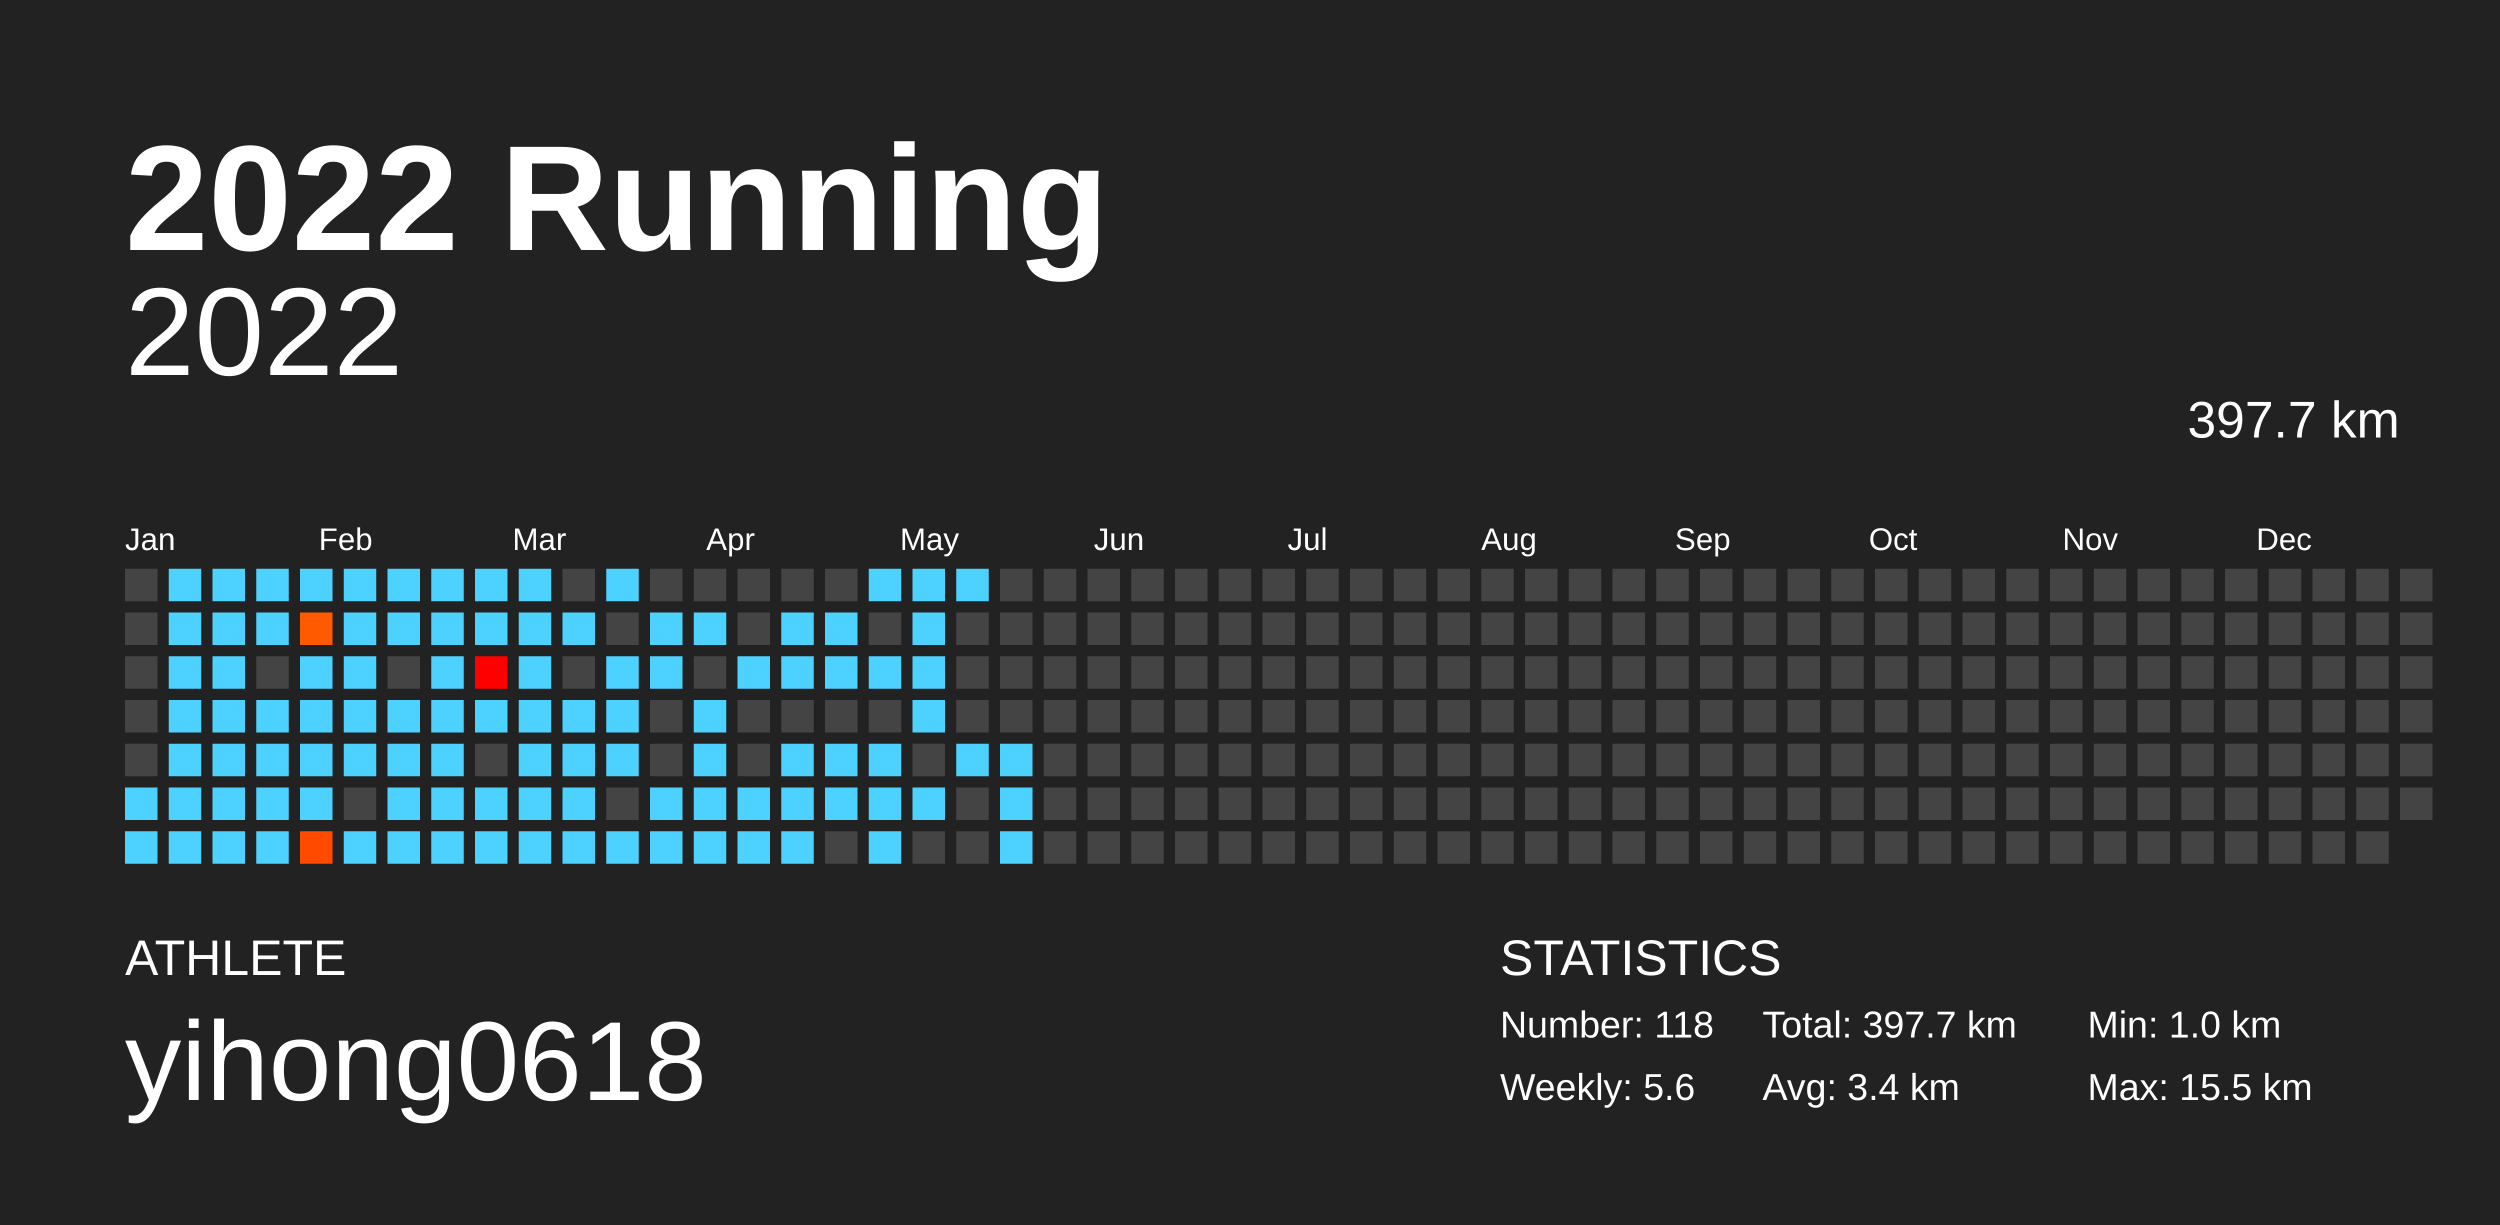
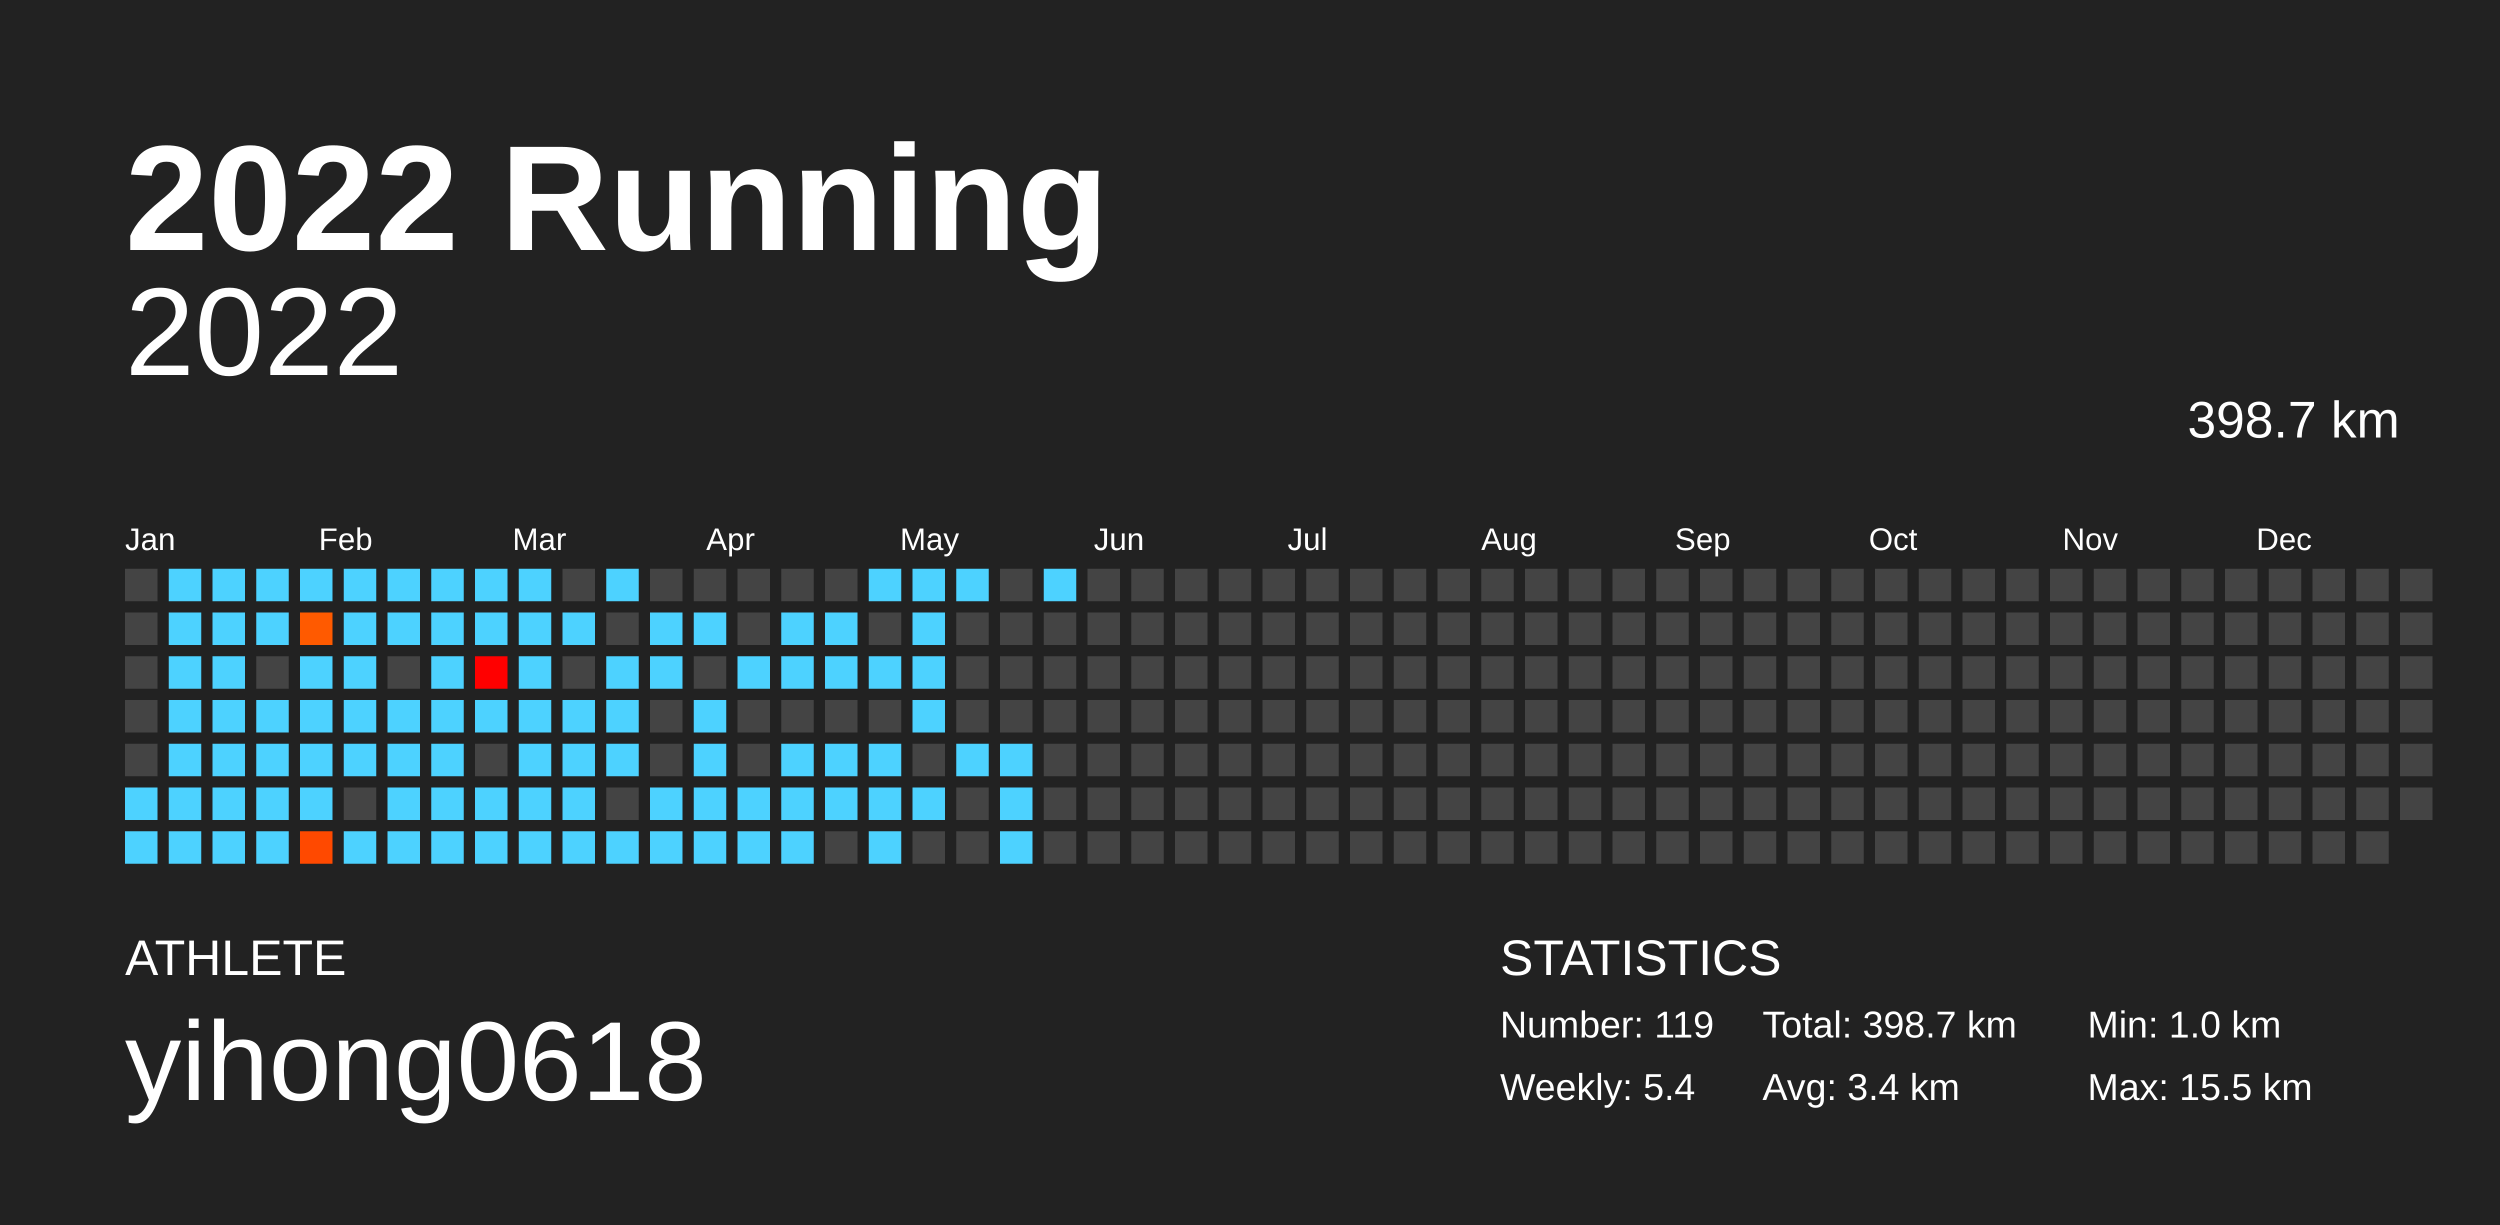
<svg xmlns="http://www.w3.org/2000/svg" baseProfile="full" height="98mm" version="1.1" viewBox="0,0,200,98" width="200mm">
  <defs />
  <rect fill="#222222" height="98" width="200" x="0" y="0" />
  <text fill="#FFFFFF" style="font-size:12px; font-family:Arial; font-weight:bold;" x="10" y="20">2022 Running</text>
  <text fill="#FFFFFF" style="font-size:4px; font-family:Arial" x="10" y="78">ATHLETE</text>
  <text fill="#FFFFFF" style="font-size:9px; font-family:Arial" x="10" y="88">yihong0618</text>
  <text fill="#FFFFFF" style="font-size:4px; font-family:Arial" x="120" y="78">STATISTICS</text>
-   <text fill="#FFFFFF" style="font-size:3px; font-family:Arial" x="120" y="83">Number: 118</text>
-   <text fill="#FFFFFF" style="font-size:3px; font-family:Arial" x="120" y="88">Weekly: 5.6</text>
-   <text fill="#FFFFFF" style="font-size:3px; font-family:Arial" x="141" y="83">Total: 397.7 km</text>
+   <text fill="#FFFFFF" style="font-size:3px; font-family:Arial" x="120" y="83">Number: 119</text>
+   <text fill="#FFFFFF" style="font-size:3px; font-family:Arial" x="120" y="88">Weekly: 5.4</text>
+   <text fill="#FFFFFF" style="font-size:3px; font-family:Arial" x="141" y="83">Total: 398.7 km</text>
  <text fill="#FFFFFF" style="font-size:3px; font-family:Arial" x="141" y="88">Avg: 3.4 km</text>
  <text fill="#FFFFFF" style="font-size:3px; font-family:Arial" x="167" y="83">Min: 1.0 km</text>
  <text fill="#FFFFFF" style="font-size:3px; font-family:Arial" x="167" y="88">Max: 15.5 km</text>
  <text alignment-baseline="hanging" fill="#FFFFFF" style="font-size:10.0px; font-family:Arial;" x="10" y="30">2022</text>
-   <text alignment-baseline="hanging" fill="#FFFFFF" style="font-size:4.125px; font-family:Arial;" x="175" y="35">397.7 km</text>
+   <text alignment-baseline="hanging" fill="#FFFFFF" style="font-size:4.125px; font-family:Arial;" x="175" y="35">398.7 km</text>
  <text fill="#FFFFFF" style="font-size:2.5px; font-family:Arial" x="10.0" y="44">Jan</text>
  <text fill="#FFFFFF" style="font-size:2.5px; font-family:Arial" x="25.5" y="44">Feb</text>
  <text fill="#FFFFFF" style="font-size:2.5px; font-family:Arial" x="41.0" y="44">Mar</text>
  <text fill="#FFFFFF" style="font-size:2.5px; font-family:Arial" x="56.5" y="44">Apr</text>
  <text fill="#FFFFFF" style="font-size:2.5px; font-family:Arial" x="72.0" y="44">May</text>
  <text fill="#FFFFFF" style="font-size:2.5px; font-family:Arial" x="87.5" y="44">Jun</text>
  <text fill="#FFFFFF" style="font-size:2.5px; font-family:Arial" x="103.0" y="44">Jul</text>
  <text fill="#FFFFFF" style="font-size:2.5px; font-family:Arial" x="118.5" y="44">Aug</text>
  <text fill="#FFFFFF" style="font-size:2.5px; font-family:Arial" x="134.0" y="44">Sep</text>
  <text fill="#FFFFFF" style="font-size:2.5px; font-family:Arial" x="149.5" y="44">Oct</text>
  <text fill="#FFFFFF" style="font-size:2.5px; font-family:Arial" x="165.0" y="44">Nov</text>
  <text fill="#FFFFFF" style="font-size:2.5px; font-family:Arial" x="180.5" y="44">Dec</text>
  <rect fill="#444444" height="2.6" width="2.6" x="10.0" y="45.5" />
  <rect fill="#444444" height="2.6" width="2.6" x="10.0" y="49.0" />
  <rect fill="#444444" height="2.6" width="2.6" x="10.0" y="52.5" />
  <rect fill="#444444" height="2.6" width="2.6" x="10.0" y="56.0" />
  <rect fill="#444444" height="2.6" width="2.6" x="10.0" y="59.5" />
  <rect fill="#4dd2ff" height="2.6" width="2.6" x="10.0" y="63.0" />
  <rect fill="#4dd2ff" height="2.6" width="2.6" x="10.0" y="66.5" />
  <rect fill="#4dd2ff" height="2.6" width="2.6" x="13.5" y="45.5" />
  <rect fill="#4dd2ff" height="2.6" width="2.6" x="13.5" y="49.0" />
  <rect fill="#4dd2ff" height="2.6" width="2.6" x="13.5" y="52.5" />
  <rect fill="#4dd2ff" height="2.6" width="2.6" x="13.5" y="56.0" />
  <rect fill="#4dd2ff" height="2.6" width="2.6" x="13.5" y="59.5" />
  <rect fill="#4dd2ff" height="2.6" width="2.6" x="13.5" y="63.0" />
  <rect fill="#4dd2ff" height="2.6" width="2.6" x="13.5" y="66.5" />
  <rect fill="#4dd2ff" height="2.6" width="2.6" x="17.0" y="45.5" />
  <rect fill="#4dd2ff" height="2.6" width="2.6" x="17.0" y="49.0" />
  <rect fill="#4dd2ff" height="2.6" width="2.6" x="17.0" y="52.5" />
  <rect fill="#4dd2ff" height="2.6" width="2.6" x="17.0" y="56.0" />
  <rect fill="#4dd2ff" height="2.6" width="2.6" x="17.0" y="59.5" />
  <rect fill="#4dd2ff" height="2.6" width="2.6" x="17.0" y="63.0" />
  <rect fill="#4dd2ff" height="2.6" width="2.6" x="17.0" y="66.5" />
  <rect fill="#4dd2ff" height="2.6" width="2.6" x="20.5" y="45.5" />
  <rect fill="#4dd2ff" height="2.6" width="2.6" x="20.5" y="49.0" />
  <rect fill="#444444" height="2.6" width="2.6" x="20.5" y="52.5" />
  <rect fill="#4dd2ff" height="2.6" width="2.6" x="20.5" y="56.0" />
  <rect fill="#4dd2ff" height="2.6" width="2.6" x="20.5" y="59.5" />
  <rect fill="#4dd2ff" height="2.6" width="2.6" x="20.5" y="63.0" />
  <rect fill="#4dd2ff" height="2.6" width="2.6" x="20.5" y="66.5" />
  <rect fill="#4dd2ff" height="2.6" width="2.6" x="24.0" y="45.5" />
  <rect fill="#ff5a00" height="2.6" width="2.6" x="24.0" y="49.0" />
  <rect fill="#4dd2ff" height="2.6" width="2.6" x="24.0" y="52.5" />
  <rect fill="#4dd2ff" height="2.6" width="2.6" x="24.0" y="56.0" />
  <rect fill="#4dd2ff" height="2.6" width="2.6" x="24.0" y="59.5" />
  <rect fill="#4dd2ff" height="2.6" width="2.6" x="24.0" y="63.0" />
-   <rect fill="#ff4a00" height="2.6" width="2.6" x="24.0" y="66.5" />
+   <rect fill="#ff4900" height="2.6" width="2.6" x="24.0" y="66.5" />
  <rect fill="#4dd2ff" height="2.6" width="2.6" x="27.5" y="45.5" />
  <rect fill="#4dd2ff" height="2.6" width="2.6" x="27.5" y="49.0" />
  <rect fill="#4dd2ff" height="2.6" width="2.6" x="27.5" y="52.5" />
  <rect fill="#4dd2ff" height="2.6" width="2.6" x="27.5" y="56.0" />
  <rect fill="#4dd2ff" height="2.6" width="2.6" x="27.5" y="59.5" />
  <rect fill="#444444" height="2.6" width="2.6" x="27.5" y="63.0" />
  <rect fill="#4dd2ff" height="2.6" width="2.6" x="27.5" y="66.5" />
  <rect fill="#4dd2ff" height="2.6" width="2.6" x="31.0" y="45.5" />
  <rect fill="#4dd2ff" height="2.6" width="2.6" x="31.0" y="49.0" />
  <rect fill="#444444" height="2.6" width="2.6" x="31.0" y="52.5" />
  <rect fill="#4dd2ff" height="2.6" width="2.6" x="31.0" y="56.0" />
  <rect fill="#4dd2ff" height="2.6" width="2.6" x="31.0" y="59.5" />
  <rect fill="#4dd2ff" height="2.6" width="2.6" x="31.0" y="63.0" />
  <rect fill="#4dd2ff" height="2.6" width="2.6" x="31.0" y="66.5" />
  <rect fill="#4dd2ff" height="2.6" width="2.6" x="34.5" y="45.5" />
  <rect fill="#4dd2ff" height="2.6" width="2.6" x="34.5" y="49.0" />
  <rect fill="#4dd2ff" height="2.6" width="2.6" x="34.5" y="52.5" />
  <rect fill="#4dd2ff" height="2.6" width="2.6" x="34.5" y="56.0" />
  <rect fill="#4dd2ff" height="2.6" width="2.6" x="34.5" y="59.5" />
  <rect fill="#4dd2ff" height="2.6" width="2.6" x="34.5" y="63.0" />
  <rect fill="#4dd2ff" height="2.6" width="2.6" x="34.5" y="66.5" />
  <rect fill="#4dd2ff" height="2.6" width="2.6" x="38.0" y="45.5" />
  <rect fill="#4dd2ff" height="2.6" width="2.6" x="38.0" y="49.0" />
  <rect fill="#ff0000" height="2.6" width="2.6" x="38.0" y="52.5" />
  <rect fill="#4dd2ff" height="2.6" width="2.6" x="38.0" y="56.0" />
  <rect fill="#444444" height="2.6" width="2.6" x="38.0" y="59.5" />
  <rect fill="#4dd2ff" height="2.6" width="2.6" x="38.0" y="63.0" />
  <rect fill="#4dd2ff" height="2.6" width="2.6" x="38.0" y="66.5" />
  <rect fill="#4dd2ff" height="2.6" width="2.6" x="41.5" y="45.5" />
  <rect fill="#4dd2ff" height="2.6" width="2.6" x="41.5" y="49.0" />
  <rect fill="#4dd2ff" height="2.6" width="2.6" x="41.5" y="52.5" />
  <rect fill="#4dd2ff" height="2.6" width="2.6" x="41.5" y="56.0" />
  <rect fill="#4dd2ff" height="2.6" width="2.6" x="41.5" y="59.5" />
  <rect fill="#4dd2ff" height="2.6" width="2.6" x="41.5" y="63.0" />
  <rect fill="#4dd2ff" height="2.6" width="2.6" x="41.5" y="66.5" />
  <rect fill="#444444" height="2.6" width="2.6" x="45.0" y="45.5" />
  <rect fill="#4dd2ff" height="2.6" width="2.6" x="45.0" y="49.0" />
  <rect fill="#444444" height="2.6" width="2.6" x="45.0" y="52.5" />
  <rect fill="#4dd2ff" height="2.6" width="2.6" x="45.0" y="56.0" />
  <rect fill="#4dd2ff" height="2.6" width="2.6" x="45.0" y="59.5" />
  <rect fill="#4dd2ff" height="2.6" width="2.6" x="45.0" y="63.0" />
  <rect fill="#4dd2ff" height="2.6" width="2.6" x="45.0" y="66.5" />
  <rect fill="#4dd2ff" height="2.6" width="2.6" x="48.5" y="45.5" />
  <rect fill="#444444" height="2.6" width="2.6" x="48.5" y="49.0" />
  <rect fill="#4dd2ff" height="2.6" width="2.6" x="48.5" y="52.5" />
  <rect fill="#4dd2ff" height="2.6" width="2.6" x="48.5" y="56.0" />
  <rect fill="#4dd2ff" height="2.6" width="2.6" x="48.5" y="59.5" />
  <rect fill="#444444" height="2.6" width="2.6" x="48.5" y="63.0" />
  <rect fill="#4dd2ff" height="2.6" width="2.6" x="48.5" y="66.5" />
  <rect fill="#444444" height="2.6" width="2.6" x="52.0" y="45.5" />
  <rect fill="#4dd2ff" height="2.6" width="2.6" x="52.0" y="49.0" />
  <rect fill="#4dd2ff" height="2.6" width="2.6" x="52.0" y="52.5" />
  <rect fill="#444444" height="2.6" width="2.6" x="52.0" y="56.0" />
  <rect fill="#444444" height="2.6" width="2.6" x="52.0" y="59.5" />
  <rect fill="#4dd2ff" height="2.6" width="2.6" x="52.0" y="63.0" />
  <rect fill="#4dd2ff" height="2.6" width="2.6" x="52.0" y="66.5" />
  <rect fill="#444444" height="2.6" width="2.6" x="55.5" y="45.5" />
  <rect fill="#4dd2ff" height="2.6" width="2.6" x="55.5" y="49.0" />
  <rect fill="#444444" height="2.6" width="2.6" x="55.5" y="52.5" />
  <rect fill="#4dd2ff" height="2.6" width="2.6" x="55.5" y="56.0" />
  <rect fill="#4dd2ff" height="2.6" width="2.6" x="55.5" y="59.5" />
  <rect fill="#4dd2ff" height="2.6" width="2.6" x="55.5" y="63.0" />
  <rect fill="#4dd2ff" height="2.6" width="2.6" x="55.5" y="66.5" />
  <rect fill="#444444" height="2.6" width="2.6" x="59.0" y="45.5" />
  <rect fill="#444444" height="2.6" width="2.6" x="59.0" y="49.0" />
  <rect fill="#4dd2ff" height="2.6" width="2.6" x="59.0" y="52.5" />
  <rect fill="#444444" height="2.6" width="2.6" x="59.0" y="56.0" />
  <rect fill="#444444" height="2.6" width="2.6" x="59.0" y="59.5" />
  <rect fill="#4dd2ff" height="2.6" width="2.6" x="59.0" y="63.0" />
  <rect fill="#4dd2ff" height="2.6" width="2.6" x="59.0" y="66.5" />
  <rect fill="#444444" height="2.6" width="2.6" x="62.5" y="45.5" />
  <rect fill="#4dd2ff" height="2.6" width="2.6" x="62.5" y="49.0" />
  <rect fill="#4dd2ff" height="2.6" width="2.6" x="62.5" y="52.5" />
  <rect fill="#444444" height="2.6" width="2.6" x="62.5" y="56.0" />
  <rect fill="#4dd2ff" height="2.6" width="2.6" x="62.5" y="59.5" />
  <rect fill="#4dd2ff" height="2.6" width="2.6" x="62.5" y="63.0" />
  <rect fill="#4dd2ff" height="2.6" width="2.6" x="62.5" y="66.5" />
  <rect fill="#444444" height="2.6" width="2.6" x="66.0" y="45.5" />
  <rect fill="#4dd2ff" height="2.6" width="2.6" x="66.0" y="49.0" />
  <rect fill="#4dd2ff" height="2.6" width="2.6" x="66.0" y="52.5" />
  <rect fill="#444444" height="2.6" width="2.6" x="66.0" y="56.0" />
  <rect fill="#4dd2ff" height="2.6" width="2.6" x="66.0" y="59.5" />
  <rect fill="#4dd2ff" height="2.6" width="2.6" x="66.0" y="63.0" />
  <rect fill="#444444" height="2.6" width="2.6" x="66.0" y="66.5" />
  <rect fill="#4dd2ff" height="2.6" width="2.6" x="69.5" y="45.5" />
  <rect fill="#444444" height="2.6" width="2.6" x="69.5" y="49.0" />
  <rect fill="#4dd2ff" height="2.6" width="2.6" x="69.5" y="52.5" />
  <rect fill="#444444" height="2.6" width="2.6" x="69.5" y="56.0" />
  <rect fill="#4dd2ff" height="2.6" width="2.6" x="69.5" y="59.5" />
  <rect fill="#4dd2ff" height="2.6" width="2.6" x="69.5" y="63.0" />
  <rect fill="#4dd2ff" height="2.6" width="2.6" x="69.5" y="66.5" />
  <rect fill="#4dd2ff" height="2.6" width="2.6" x="73.0" y="45.5" />
  <rect fill="#4dd2ff" height="2.6" width="2.6" x="73.0" y="49.0" />
  <rect fill="#4dd2ff" height="2.6" width="2.6" x="73.0" y="52.5" />
  <rect fill="#4dd2ff" height="2.6" width="2.6" x="73.0" y="56.0" />
  <rect fill="#444444" height="2.6" width="2.6" x="73.0" y="59.5" />
  <rect fill="#4dd2ff" height="2.6" width="2.6" x="73.0" y="63.0" />
  <rect fill="#444444" height="2.6" width="2.6" x="73.0" y="66.5" />
  <rect fill="#4dd2ff" height="2.6" width="2.6" x="76.5" y="45.5" />
  <rect fill="#444444" height="2.6" width="2.6" x="76.5" y="49.0" />
  <rect fill="#444444" height="2.6" width="2.6" x="76.5" y="52.5" />
  <rect fill="#444444" height="2.6" width="2.6" x="76.5" y="56.0" />
  <rect fill="#4dd2ff" height="2.6" width="2.6" x="76.5" y="59.5" />
  <rect fill="#444444" height="2.6" width="2.6" x="76.5" y="63.0" />
  <rect fill="#444444" height="2.6" width="2.6" x="76.5" y="66.5" />
  <rect fill="#444444" height="2.6" width="2.6" x="80.0" y="45.5" />
  <rect fill="#444444" height="2.6" width="2.6" x="80.0" y="49.0" />
  <rect fill="#444444" height="2.6" width="2.6" x="80.0" y="52.5" />
  <rect fill="#444444" height="2.6" width="2.6" x="80.0" y="56.0" />
  <rect fill="#4dd2ff" height="2.6" width="2.6" x="80.0" y="59.5" />
  <rect fill="#4dd2ff" height="2.6" width="2.6" x="80.0" y="63.0" />
  <rect fill="#4dd2ff" height="2.6" width="2.6" x="80.0" y="66.5" />
-   <rect fill="#444444" height="2.6" width="2.6" x="83.5" y="45.5" />
+   <rect fill="#4dd2ff" height="2.6" width="2.6" x="83.5" y="45.5" />
  <rect fill="#444444" height="2.6" width="2.6" x="83.5" y="49.0" />
  <rect fill="#444444" height="2.6" width="2.6" x="83.5" y="52.5" />
  <rect fill="#444444" height="2.6" width="2.6" x="83.5" y="56.0" />
  <rect fill="#444444" height="2.6" width="2.6" x="83.5" y="59.5" />
  <rect fill="#444444" height="2.6" width="2.6" x="83.5" y="63.0" />
  <rect fill="#444444" height="2.6" width="2.6" x="83.5" y="66.5" />
  <rect fill="#444444" height="2.6" width="2.6" x="87.0" y="45.5" />
  <rect fill="#444444" height="2.6" width="2.6" x="87.0" y="49.0" />
  <rect fill="#444444" height="2.6" width="2.6" x="87.0" y="52.5" />
  <rect fill="#444444" height="2.6" width="2.6" x="87.0" y="56.0" />
  <rect fill="#444444" height="2.6" width="2.6" x="87.0" y="59.5" />
  <rect fill="#444444" height="2.6" width="2.6" x="87.0" y="63.0" />
  <rect fill="#444444" height="2.6" width="2.6" x="87.0" y="66.5" />
  <rect fill="#444444" height="2.6" width="2.6" x="90.5" y="45.5" />
  <rect fill="#444444" height="2.6" width="2.6" x="90.5" y="49.0" />
  <rect fill="#444444" height="2.6" width="2.6" x="90.5" y="52.5" />
  <rect fill="#444444" height="2.6" width="2.6" x="90.5" y="56.0" />
  <rect fill="#444444" height="2.6" width="2.6" x="90.5" y="59.5" />
  <rect fill="#444444" height="2.6" width="2.6" x="90.5" y="63.0" />
  <rect fill="#444444" height="2.6" width="2.6" x="90.5" y="66.5" />
  <rect fill="#444444" height="2.6" width="2.6" x="94.0" y="45.5" />
  <rect fill="#444444" height="2.6" width="2.6" x="94.0" y="49.0" />
  <rect fill="#444444" height="2.6" width="2.6" x="94.0" y="52.5" />
  <rect fill="#444444" height="2.6" width="2.6" x="94.0" y="56.0" />
  <rect fill="#444444" height="2.6" width="2.6" x="94.0" y="59.5" />
  <rect fill="#444444" height="2.6" width="2.6" x="94.0" y="63.0" />
  <rect fill="#444444" height="2.6" width="2.6" x="94.0" y="66.5" />
  <rect fill="#444444" height="2.6" width="2.6" x="97.5" y="45.5" />
  <rect fill="#444444" height="2.6" width="2.6" x="97.5" y="49.0" />
  <rect fill="#444444" height="2.6" width="2.6" x="97.5" y="52.5" />
  <rect fill="#444444" height="2.6" width="2.6" x="97.5" y="56.0" />
  <rect fill="#444444" height="2.6" width="2.6" x="97.5" y="59.5" />
  <rect fill="#444444" height="2.6" width="2.6" x="97.5" y="63.0" />
  <rect fill="#444444" height="2.6" width="2.6" x="97.5" y="66.5" />
  <rect fill="#444444" height="2.6" width="2.6" x="101.0" y="45.5" />
  <rect fill="#444444" height="2.6" width="2.6" x="101.0" y="49.0" />
  <rect fill="#444444" height="2.6" width="2.6" x="101.0" y="52.5" />
  <rect fill="#444444" height="2.6" width="2.6" x="101.0" y="56.0" />
  <rect fill="#444444" height="2.6" width="2.6" x="101.0" y="59.5" />
  <rect fill="#444444" height="2.6" width="2.6" x="101.0" y="63.0" />
  <rect fill="#444444" height="2.6" width="2.6" x="101.0" y="66.5" />
  <rect fill="#444444" height="2.6" width="2.6" x="104.5" y="45.5" />
  <rect fill="#444444" height="2.6" width="2.6" x="104.5" y="49.0" />
  <rect fill="#444444" height="2.6" width="2.6" x="104.5" y="52.5" />
  <rect fill="#444444" height="2.6" width="2.6" x="104.5" y="56.0" />
  <rect fill="#444444" height="2.6" width="2.6" x="104.5" y="59.5" />
  <rect fill="#444444" height="2.6" width="2.6" x="104.5" y="63.0" />
  <rect fill="#444444" height="2.6" width="2.6" x="104.5" y="66.5" />
  <rect fill="#444444" height="2.6" width="2.6" x="108.0" y="45.5" />
  <rect fill="#444444" height="2.6" width="2.6" x="108.0" y="49.0" />
  <rect fill="#444444" height="2.6" width="2.6" x="108.0" y="52.5" />
  <rect fill="#444444" height="2.6" width="2.6" x="108.0" y="56.0" />
  <rect fill="#444444" height="2.6" width="2.6" x="108.0" y="59.5" />
  <rect fill="#444444" height="2.6" width="2.6" x="108.0" y="63.0" />
  <rect fill="#444444" height="2.6" width="2.6" x="108.0" y="66.5" />
  <rect fill="#444444" height="2.6" width="2.6" x="111.5" y="45.5" />
  <rect fill="#444444" height="2.6" width="2.6" x="111.5" y="49.0" />
  <rect fill="#444444" height="2.6" width="2.6" x="111.5" y="52.5" />
  <rect fill="#444444" height="2.6" width="2.6" x="111.5" y="56.0" />
  <rect fill="#444444" height="2.6" width="2.6" x="111.5" y="59.5" />
  <rect fill="#444444" height="2.6" width="2.6" x="111.5" y="63.0" />
  <rect fill="#444444" height="2.6" width="2.6" x="111.5" y="66.5" />
  <rect fill="#444444" height="2.6" width="2.6" x="115.0" y="45.5" />
  <rect fill="#444444" height="2.6" width="2.6" x="115.0" y="49.0" />
  <rect fill="#444444" height="2.6" width="2.6" x="115.0" y="52.5" />
  <rect fill="#444444" height="2.6" width="2.6" x="115.0" y="56.0" />
  <rect fill="#444444" height="2.6" width="2.6" x="115.0" y="59.5" />
  <rect fill="#444444" height="2.6" width="2.6" x="115.0" y="63.0" />
  <rect fill="#444444" height="2.6" width="2.6" x="115.0" y="66.5" />
  <rect fill="#444444" height="2.6" width="2.6" x="118.5" y="45.5" />
  <rect fill="#444444" height="2.6" width="2.6" x="118.5" y="49.0" />
  <rect fill="#444444" height="2.6" width="2.6" x="118.5" y="52.5" />
  <rect fill="#444444" height="2.6" width="2.6" x="118.5" y="56.0" />
  <rect fill="#444444" height="2.6" width="2.6" x="118.5" y="59.5" />
  <rect fill="#444444" height="2.6" width="2.6" x="118.5" y="63.0" />
  <rect fill="#444444" height="2.6" width="2.6" x="118.5" y="66.5" />
  <rect fill="#444444" height="2.6" width="2.6" x="122.0" y="45.5" />
  <rect fill="#444444" height="2.6" width="2.6" x="122.0" y="49.0" />
  <rect fill="#444444" height="2.6" width="2.6" x="122.0" y="52.5" />
  <rect fill="#444444" height="2.6" width="2.6" x="122.0" y="56.0" />
  <rect fill="#444444" height="2.6" width="2.6" x="122.0" y="59.5" />
  <rect fill="#444444" height="2.6" width="2.6" x="122.0" y="63.0" />
  <rect fill="#444444" height="2.6" width="2.6" x="122.0" y="66.5" />
  <rect fill="#444444" height="2.6" width="2.6" x="125.5" y="45.5" />
  <rect fill="#444444" height="2.6" width="2.6" x="125.5" y="49.0" />
  <rect fill="#444444" height="2.6" width="2.6" x="125.5" y="52.5" />
  <rect fill="#444444" height="2.6" width="2.6" x="125.5" y="56.0" />
  <rect fill="#444444" height="2.6" width="2.6" x="125.5" y="59.5" />
  <rect fill="#444444" height="2.6" width="2.6" x="125.5" y="63.0" />
  <rect fill="#444444" height="2.6" width="2.6" x="125.5" y="66.5" />
  <rect fill="#444444" height="2.6" width="2.6" x="129.0" y="45.5" />
  <rect fill="#444444" height="2.6" width="2.6" x="129.0" y="49.0" />
  <rect fill="#444444" height="2.6" width="2.6" x="129.0" y="52.5" />
  <rect fill="#444444" height="2.6" width="2.6" x="129.0" y="56.0" />
  <rect fill="#444444" height="2.6" width="2.6" x="129.0" y="59.5" />
  <rect fill="#444444" height="2.6" width="2.6" x="129.0" y="63.0" />
  <rect fill="#444444" height="2.6" width="2.6" x="129.0" y="66.5" />
  <rect fill="#444444" height="2.6" width="2.6" x="132.5" y="45.5" />
  <rect fill="#444444" height="2.6" width="2.6" x="132.5" y="49.0" />
  <rect fill="#444444" height="2.6" width="2.6" x="132.5" y="52.5" />
  <rect fill="#444444" height="2.6" width="2.6" x="132.5" y="56.0" />
  <rect fill="#444444" height="2.6" width="2.6" x="132.5" y="59.5" />
  <rect fill="#444444" height="2.6" width="2.6" x="132.5" y="63.0" />
  <rect fill="#444444" height="2.6" width="2.6" x="132.5" y="66.5" />
  <rect fill="#444444" height="2.6" width="2.6" x="136.0" y="45.5" />
  <rect fill="#444444" height="2.6" width="2.6" x="136.0" y="49.0" />
  <rect fill="#444444" height="2.6" width="2.6" x="136.0" y="52.5" />
  <rect fill="#444444" height="2.6" width="2.6" x="136.0" y="56.0" />
  <rect fill="#444444" height="2.6" width="2.6" x="136.0" y="59.5" />
  <rect fill="#444444" height="2.6" width="2.6" x="136.0" y="63.0" />
  <rect fill="#444444" height="2.6" width="2.6" x="136.0" y="66.5" />
  <rect fill="#444444" height="2.6" width="2.6" x="139.5" y="45.5" />
  <rect fill="#444444" height="2.6" width="2.6" x="139.5" y="49.0" />
  <rect fill="#444444" height="2.6" width="2.6" x="139.5" y="52.5" />
  <rect fill="#444444" height="2.6" width="2.6" x="139.5" y="56.0" />
  <rect fill="#444444" height="2.6" width="2.6" x="139.5" y="59.5" />
  <rect fill="#444444" height="2.6" width="2.6" x="139.5" y="63.0" />
  <rect fill="#444444" height="2.6" width="2.6" x="139.5" y="66.5" />
  <rect fill="#444444" height="2.6" width="2.6" x="143.0" y="45.5" />
  <rect fill="#444444" height="2.6" width="2.6" x="143.0" y="49.0" />
  <rect fill="#444444" height="2.6" width="2.6" x="143.0" y="52.5" />
  <rect fill="#444444" height="2.6" width="2.6" x="143.0" y="56.0" />
  <rect fill="#444444" height="2.6" width="2.6" x="143.0" y="59.5" />
  <rect fill="#444444" height="2.6" width="2.6" x="143.0" y="63.0" />
  <rect fill="#444444" height="2.6" width="2.6" x="143.0" y="66.5" />
  <rect fill="#444444" height="2.6" width="2.6" x="146.5" y="45.5" />
  <rect fill="#444444" height="2.6" width="2.6" x="146.5" y="49.0" />
  <rect fill="#444444" height="2.6" width="2.6" x="146.5" y="52.5" />
  <rect fill="#444444" height="2.6" width="2.6" x="146.5" y="56.0" />
  <rect fill="#444444" height="2.6" width="2.6" x="146.5" y="59.5" />
  <rect fill="#444444" height="2.6" width="2.6" x="146.5" y="63.0" />
  <rect fill="#444444" height="2.6" width="2.6" x="146.5" y="66.5" />
  <rect fill="#444444" height="2.6" width="2.6" x="150.0" y="45.5" />
  <rect fill="#444444" height="2.6" width="2.6" x="150.0" y="49.0" />
  <rect fill="#444444" height="2.6" width="2.6" x="150.0" y="52.5" />
  <rect fill="#444444" height="2.6" width="2.6" x="150.0" y="56.0" />
  <rect fill="#444444" height="2.6" width="2.6" x="150.0" y="59.5" />
  <rect fill="#444444" height="2.6" width="2.6" x="150.0" y="63.0" />
  <rect fill="#444444" height="2.6" width="2.6" x="150.0" y="66.5" />
  <rect fill="#444444" height="2.6" width="2.6" x="153.5" y="45.5" />
  <rect fill="#444444" height="2.6" width="2.6" x="153.5" y="49.0" />
  <rect fill="#444444" height="2.6" width="2.6" x="153.5" y="52.5" />
  <rect fill="#444444" height="2.6" width="2.6" x="153.5" y="56.0" />
  <rect fill="#444444" height="2.6" width="2.6" x="153.5" y="59.5" />
  <rect fill="#444444" height="2.6" width="2.6" x="153.5" y="63.0" />
  <rect fill="#444444" height="2.6" width="2.6" x="153.5" y="66.5" />
  <rect fill="#444444" height="2.6" width="2.6" x="157.0" y="45.5" />
  <rect fill="#444444" height="2.6" width="2.6" x="157.0" y="49.0" />
  <rect fill="#444444" height="2.6" width="2.6" x="157.0" y="52.5" />
  <rect fill="#444444" height="2.6" width="2.6" x="157.0" y="56.0" />
  <rect fill="#444444" height="2.6" width="2.6" x="157.0" y="59.5" />
  <rect fill="#444444" height="2.6" width="2.6" x="157.0" y="63.0" />
  <rect fill="#444444" height="2.6" width="2.6" x="157.0" y="66.5" />
  <rect fill="#444444" height="2.6" width="2.6" x="160.5" y="45.5" />
  <rect fill="#444444" height="2.6" width="2.6" x="160.5" y="49.0" />
  <rect fill="#444444" height="2.6" width="2.6" x="160.5" y="52.5" />
  <rect fill="#444444" height="2.6" width="2.6" x="160.5" y="56.0" />
  <rect fill="#444444" height="2.6" width="2.6" x="160.5" y="59.5" />
  <rect fill="#444444" height="2.6" width="2.6" x="160.5" y="63.0" />
  <rect fill="#444444" height="2.6" width="2.6" x="160.5" y="66.5" />
  <rect fill="#444444" height="2.6" width="2.6" x="164.0" y="45.5" />
  <rect fill="#444444" height="2.6" width="2.6" x="164.0" y="49.0" />
  <rect fill="#444444" height="2.6" width="2.6" x="164.0" y="52.5" />
  <rect fill="#444444" height="2.6" width="2.6" x="164.0" y="56.0" />
  <rect fill="#444444" height="2.6" width="2.6" x="164.0" y="59.5" />
  <rect fill="#444444" height="2.6" width="2.6" x="164.0" y="63.0" />
  <rect fill="#444444" height="2.6" width="2.6" x="164.0" y="66.5" />
  <rect fill="#444444" height="2.6" width="2.6" x="167.5" y="45.5" />
  <rect fill="#444444" height="2.6" width="2.6" x="167.5" y="49.0" />
  <rect fill="#444444" height="2.6" width="2.6" x="167.5" y="52.5" />
  <rect fill="#444444" height="2.6" width="2.6" x="167.5" y="56.0" />
  <rect fill="#444444" height="2.6" width="2.6" x="167.5" y="59.5" />
  <rect fill="#444444" height="2.6" width="2.6" x="167.5" y="63.0" />
  <rect fill="#444444" height="2.6" width="2.6" x="167.5" y="66.5" />
  <rect fill="#444444" height="2.6" width="2.6" x="171.0" y="45.5" />
  <rect fill="#444444" height="2.6" width="2.6" x="171.0" y="49.0" />
  <rect fill="#444444" height="2.6" width="2.6" x="171.0" y="52.5" />
  <rect fill="#444444" height="2.6" width="2.6" x="171.0" y="56.0" />
  <rect fill="#444444" height="2.6" width="2.6" x="171.0" y="59.5" />
  <rect fill="#444444" height="2.6" width="2.6" x="171.0" y="63.0" />
  <rect fill="#444444" height="2.6" width="2.6" x="171.0" y="66.5" />
  <rect fill="#444444" height="2.6" width="2.6" x="174.5" y="45.5" />
  <rect fill="#444444" height="2.6" width="2.6" x="174.5" y="49.0" />
  <rect fill="#444444" height="2.6" width="2.6" x="174.5" y="52.5" />
  <rect fill="#444444" height="2.6" width="2.6" x="174.5" y="56.0" />
  <rect fill="#444444" height="2.6" width="2.6" x="174.5" y="59.5" />
  <rect fill="#444444" height="2.6" width="2.6" x="174.5" y="63.0" />
  <rect fill="#444444" height="2.6" width="2.6" x="174.5" y="66.5" />
  <rect fill="#444444" height="2.6" width="2.6" x="178.0" y="45.5" />
  <rect fill="#444444" height="2.6" width="2.6" x="178.0" y="49.0" />
  <rect fill="#444444" height="2.6" width="2.6" x="178.0" y="52.5" />
  <rect fill="#444444" height="2.6" width="2.6" x="178.0" y="56.0" />
  <rect fill="#444444" height="2.6" width="2.6" x="178.0" y="59.5" />
  <rect fill="#444444" height="2.6" width="2.6" x="178.0" y="63.0" />
  <rect fill="#444444" height="2.6" width="2.6" x="178.0" y="66.5" />
  <rect fill="#444444" height="2.6" width="2.6" x="181.5" y="45.5" />
  <rect fill="#444444" height="2.6" width="2.6" x="181.5" y="49.0" />
  <rect fill="#444444" height="2.6" width="2.6" x="181.5" y="52.5" />
  <rect fill="#444444" height="2.6" width="2.6" x="181.5" y="56.0" />
  <rect fill="#444444" height="2.6" width="2.6" x="181.5" y="59.5" />
  <rect fill="#444444" height="2.6" width="2.6" x="181.5" y="63.0" />
  <rect fill="#444444" height="2.6" width="2.6" x="181.5" y="66.5" />
  <rect fill="#444444" height="2.6" width="2.6" x="185.0" y="45.5" />
  <rect fill="#444444" height="2.6" width="2.6" x="185.0" y="49.0" />
  <rect fill="#444444" height="2.6" width="2.6" x="185.0" y="52.5" />
  <rect fill="#444444" height="2.6" width="2.6" x="185.0" y="56.0" />
  <rect fill="#444444" height="2.6" width="2.6" x="185.0" y="59.5" />
  <rect fill="#444444" height="2.6" width="2.6" x="185.0" y="63.0" />
  <rect fill="#444444" height="2.6" width="2.6" x="185.0" y="66.5" />
  <rect fill="#444444" height="2.6" width="2.6" x="188.5" y="45.5" />
  <rect fill="#444444" height="2.6" width="2.6" x="188.5" y="49.0" />
  <rect fill="#444444" height="2.6" width="2.6" x="188.5" y="52.5" />
  <rect fill="#444444" height="2.6" width="2.6" x="188.5" y="56.0" />
  <rect fill="#444444" height="2.6" width="2.6" x="188.5" y="59.5" />
  <rect fill="#444444" height="2.6" width="2.6" x="188.5" y="63.0" />
  <rect fill="#444444" height="2.6" width="2.6" x="188.5" y="66.5" />
  <rect fill="#444444" height="2.6" width="2.6" x="192.0" y="45.5" />
  <rect fill="#444444" height="2.6" width="2.6" x="192.0" y="49.0" />
  <rect fill="#444444" height="2.6" width="2.6" x="192.0" y="52.5" />
  <rect fill="#444444" height="2.6" width="2.6" x="192.0" y="56.0" />
  <rect fill="#444444" height="2.6" width="2.6" x="192.0" y="59.5" />
  <rect fill="#444444" height="2.6" width="2.6" x="192.0" y="63.0" />
</svg>
